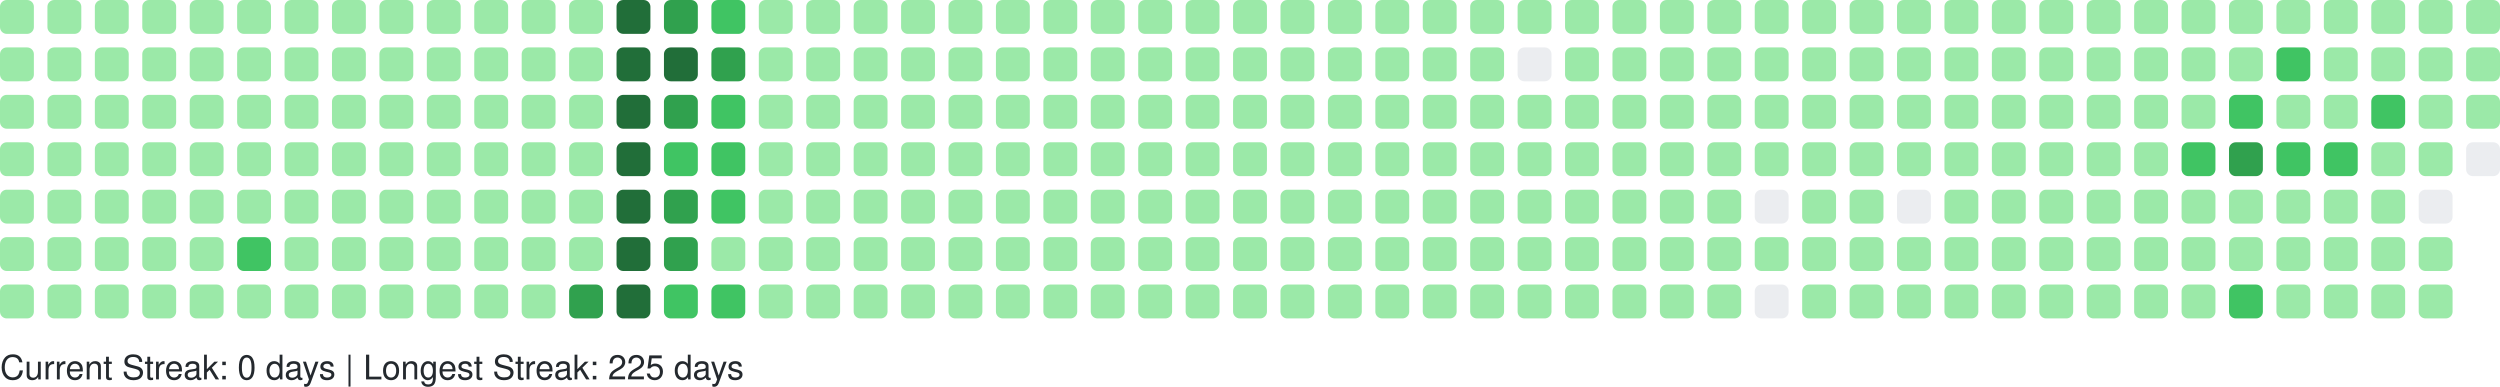
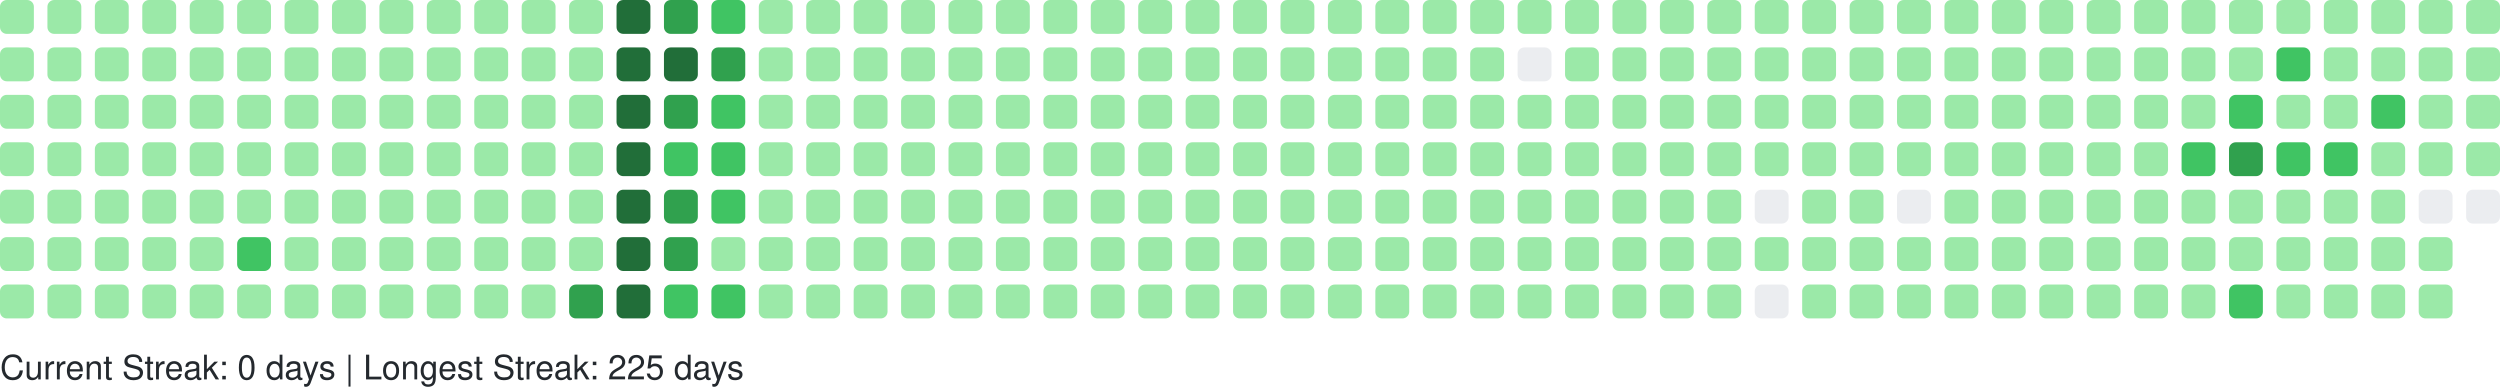
<svg xmlns="http://www.w3.org/2000/svg" width="738" height="114" viewBox="0 0 738 114" role="img" aria-label="GitHub Contributions Heatmap">
  <style>
    text { font-family: -apple-system, BlinkMacSystemFont, "Segoe UI", Helvetica, Arial, sans-serif; font-size: 10px; fill: #24292e; }
  </style>
  <g>
    <rect x="0" y="0" width="10" height="10" rx="2" ry="2" fill="#9be9a8" role="img" aria-label="2 contributions on 2025-11-16">
      </rect>
    <rect x="0" y="14" width="10" height="10" rx="2" ry="2" fill="#9be9a8" role="img" aria-label="2 contributions on 2025-11-17">
      </rect>
    <rect x="0" y="28" width="10" height="10" rx="2" ry="2" fill="#9be9a8" role="img" aria-label="1 contributions on 2025-11-18">
      </rect>
    <rect x="0" y="42" width="10" height="10" rx="2" ry="2" fill="#9be9a8" role="img" aria-label="2 contributions on 2025-11-19">
      </rect>
    <rect x="0" y="56" width="10" height="10" rx="2" ry="2" fill="#9be9a8" role="img" aria-label="1 contributions on 2025-11-20">
      </rect>
    <rect x="0" y="70" width="10" height="10" rx="2" ry="2" fill="#9be9a8" role="img" aria-label="1 contributions on 2025-11-21">
      </rect>
    <rect x="0" y="84" width="10" height="10" rx="2" ry="2" fill="#9be9a8" role="img" aria-label="1 contributions on 2025-11-22">
      </rect>
    <rect x="14" y="0" width="10" height="10" rx="2" ry="2" fill="#9be9a8" role="img" aria-label="1 contributions on 2025-11-23">
      </rect>
    <rect x="14" y="14" width="10" height="10" rx="2" ry="2" fill="#9be9a8" role="img" aria-label="2 contributions on 2025-11-24">
      </rect>
    <rect x="14" y="28" width="10" height="10" rx="2" ry="2" fill="#9be9a8" role="img" aria-label="1 contributions on 2025-11-25">
      </rect>
    <rect x="14" y="42" width="10" height="10" rx="2" ry="2" fill="#9be9a8" role="img" aria-label="1 contributions on 2025-11-26">
      </rect>
    <rect x="14" y="56" width="10" height="10" rx="2" ry="2" fill="#9be9a8" role="img" aria-label="1 contributions on 2025-11-27">
      </rect>
    <rect x="14" y="70" width="10" height="10" rx="2" ry="2" fill="#9be9a8" role="img" aria-label="1 contributions on 2025-11-28">
      </rect>
    <rect x="14" y="84" width="10" height="10" rx="2" ry="2" fill="#9be9a8" role="img" aria-label="1 contributions on 2025-11-29">
      </rect>
    <rect x="28" y="0" width="10" height="10" rx="2" ry="2" fill="#9be9a8" role="img" aria-label="1 contributions on 2025-11-30">
      </rect>
    <rect x="28" y="14" width="10" height="10" rx="2" ry="2" fill="#9be9a8" role="img" aria-label="2 contributions on 2025-12-01">
      </rect>
    <rect x="28" y="28" width="10" height="10" rx="2" ry="2" fill="#9be9a8" role="img" aria-label="1 contributions on 2025-12-02">
      </rect>
    <rect x="28" y="42" width="10" height="10" rx="2" ry="2" fill="#9be9a8" role="img" aria-label="1 contributions on 2025-12-03">
      </rect>
    <rect x="28" y="56" width="10" height="10" rx="2" ry="2" fill="#9be9a8" role="img" aria-label="1 contributions on 2025-12-04">
      </rect>
    <rect x="28" y="70" width="10" height="10" rx="2" ry="2" fill="#9be9a8" role="img" aria-label="2 contributions on 2025-12-05">
      </rect>
    <rect x="28" y="84" width="10" height="10" rx="2" ry="2" fill="#9be9a8" role="img" aria-label="1 contributions on 2025-12-06">
      </rect>
    <rect x="42" y="0" width="10" height="10" rx="2" ry="2" fill="#9be9a8" role="img" aria-label="1 contributions on 2025-12-07">
      </rect>
    <rect x="42" y="14" width="10" height="10" rx="2" ry="2" fill="#9be9a8" role="img" aria-label="1 contributions on 2025-12-08">
      </rect>
    <rect x="42" y="28" width="10" height="10" rx="2" ry="2" fill="#9be9a8" role="img" aria-label="1 contributions on 2025-12-09">
      </rect>
    <rect x="42" y="42" width="10" height="10" rx="2" ry="2" fill="#9be9a8" role="img" aria-label="2 contributions on 2025-12-10">
      </rect>
    <rect x="42" y="56" width="10" height="10" rx="2" ry="2" fill="#9be9a8" role="img" aria-label="12 contributions on 2025-12-11">
      </rect>
    <rect x="42" y="70" width="10" height="10" rx="2" ry="2" fill="#9be9a8" role="img" aria-label="2 contributions on 2025-12-12">
      </rect>
    <rect x="42" y="84" width="10" height="10" rx="2" ry="2" fill="#9be9a8" role="img" aria-label="1 contributions on 2025-12-13">
      </rect>
    <rect x="56" y="0" width="10" height="10" rx="2" ry="2" fill="#9be9a8" role="img" aria-label="1 contributions on 2025-12-14">
      </rect>
    <rect x="56" y="14" width="10" height="10" rx="2" ry="2" fill="#9be9a8" role="img" aria-label="2 contributions on 2025-12-15">
      </rect>
    <rect x="56" y="28" width="10" height="10" rx="2" ry="2" fill="#9be9a8" role="img" aria-label="1 contributions on 2025-12-16">
      </rect>
    <rect x="56" y="42" width="10" height="10" rx="2" ry="2" fill="#9be9a8" role="img" aria-label="1 contributions on 2025-12-17">
      </rect>
    <rect x="56" y="56" width="10" height="10" rx="2" ry="2" fill="#9be9a8" role="img" aria-label="1 contributions on 2025-12-18">
      </rect>
    <rect x="56" y="70" width="10" height="10" rx="2" ry="2" fill="#9be9a8" role="img" aria-label="1 contributions on 2025-12-19">
      </rect>
    <rect x="56" y="84" width="10" height="10" rx="2" ry="2" fill="#9be9a8" role="img" aria-label="1 contributions on 2025-12-20">
      </rect>
    <rect x="70" y="0" width="10" height="10" rx="2" ry="2" fill="#9be9a8" role="img" aria-label="1 contributions on 2025-12-21">
      </rect>
    <rect x="70" y="14" width="10" height="10" rx="2" ry="2" fill="#9be9a8" role="img" aria-label="2 contributions on 2025-12-22">
      </rect>
    <rect x="70" y="28" width="10" height="10" rx="2" ry="2" fill="#9be9a8" role="img" aria-label="11 contributions on 2025-12-23">
      </rect>
    <rect x="70" y="42" width="10" height="10" rx="2" ry="2" fill="#9be9a8" role="img" aria-label="29 contributions on 2025-12-24">
      </rect>
    <rect x="70" y="56" width="10" height="10" rx="2" ry="2" fill="#9be9a8" role="img" aria-label="25 contributions on 2025-12-25">
      </rect>
    <rect x="70" y="70" width="10" height="10" rx="2" ry="2" fill="#40c463" role="img" aria-label="64 contributions on 2025-12-26">
      </rect>
    <rect x="70" y="84" width="10" height="10" rx="2" ry="2" fill="#9be9a8" role="img" aria-label="1 contributions on 2025-12-27">
      </rect>
    <rect x="84" y="0" width="10" height="10" rx="2" ry="2" fill="#9be9a8" role="img" aria-label="1 contributions on 2025-12-28">
      </rect>
    <rect x="84" y="14" width="10" height="10" rx="2" ry="2" fill="#9be9a8" role="img" aria-label="2 contributions on 2025-12-29">
      </rect>
    <rect x="84" y="28" width="10" height="10" rx="2" ry="2" fill="#9be9a8" role="img" aria-label="1 contributions on 2025-12-30">
      </rect>
    <rect x="84" y="42" width="10" height="10" rx="2" ry="2" fill="#9be9a8" role="img" aria-label="1 contributions on 2025-12-31">
      </rect>
    <rect x="84" y="56" width="10" height="10" rx="2" ry="2" fill="#9be9a8" role="img" aria-label="1 contributions on 2026-01-01">
      </rect>
    <rect x="84" y="70" width="10" height="10" rx="2" ry="2" fill="#9be9a8" role="img" aria-label="1 contributions on 2026-01-02">
      </rect>
    <rect x="84" y="84" width="10" height="10" rx="2" ry="2" fill="#9be9a8" role="img" aria-label="2 contributions on 2026-01-03">
      </rect>
    <rect x="98" y="0" width="10" height="10" rx="2" ry="2" fill="#9be9a8" role="img" aria-label="1 contributions on 2026-01-04">
      </rect>
    <rect x="98" y="14" width="10" height="10" rx="2" ry="2" fill="#9be9a8" role="img" aria-label="2 contributions on 2026-01-05">
      </rect>
    <rect x="98" y="28" width="10" height="10" rx="2" ry="2" fill="#9be9a8" role="img" aria-label="1 contributions on 2026-01-06">
      </rect>
    <rect x="98" y="42" width="10" height="10" rx="2" ry="2" fill="#9be9a8" role="img" aria-label="2 contributions on 2026-01-07">
      </rect>
    <rect x="98" y="56" width="10" height="10" rx="2" ry="2" fill="#9be9a8" role="img" aria-label="2 contributions on 2026-01-08">
      </rect>
    <rect x="98" y="70" width="10" height="10" rx="2" ry="2" fill="#9be9a8" role="img" aria-label="1 contributions on 2026-01-09">
      </rect>
    <rect x="98" y="84" width="10" height="10" rx="2" ry="2" fill="#9be9a8" role="img" aria-label="1 contributions on 2026-01-10">
      </rect>
    <rect x="112" y="0" width="10" height="10" rx="2" ry="2" fill="#9be9a8" role="img" aria-label="1 contributions on 2026-01-11">
      </rect>
    <rect x="112" y="14" width="10" height="10" rx="2" ry="2" fill="#9be9a8" role="img" aria-label="3 contributions on 2026-01-12">
      </rect>
    <rect x="112" y="28" width="10" height="10" rx="2" ry="2" fill="#9be9a8" role="img" aria-label="14 contributions on 2026-01-13">
      </rect>
    <rect x="112" y="42" width="10" height="10" rx="2" ry="2" fill="#9be9a8" role="img" aria-label="2 contributions on 2026-01-14">
      </rect>
    <rect x="112" y="56" width="10" height="10" rx="2" ry="2" fill="#9be9a8" role="img" aria-label="5 contributions on 2026-01-15">
      </rect>
    <rect x="112" y="70" width="10" height="10" rx="2" ry="2" fill="#9be9a8" role="img" aria-label="18 contributions on 2026-01-16">
      </rect>
    <rect x="112" y="84" width="10" height="10" rx="2" ry="2" fill="#9be9a8" role="img" aria-label="1 contributions on 2026-01-17">
      </rect>
    <rect x="126" y="0" width="10" height="10" rx="2" ry="2" fill="#9be9a8" role="img" aria-label="1 contributions on 2026-01-18">
      </rect>
    <rect x="126" y="14" width="10" height="10" rx="2" ry="2" fill="#9be9a8" role="img" aria-label="2 contributions on 2026-01-19">
      </rect>
    <rect x="126" y="28" width="10" height="10" rx="2" ry="2" fill="#9be9a8" role="img" aria-label="1 contributions on 2026-01-20">
      </rect>
    <rect x="126" y="42" width="10" height="10" rx="2" ry="2" fill="#9be9a8" role="img" aria-label="2 contributions on 2026-01-21">
      </rect>
    <rect x="126" y="56" width="10" height="10" rx="2" ry="2" fill="#9be9a8" role="img" aria-label="2 contributions on 2026-01-22">
      </rect>
    <rect x="126" y="70" width="10" height="10" rx="2" ry="2" fill="#9be9a8" role="img" aria-label="3 contributions on 2026-01-23">
      </rect>
    <rect x="126" y="84" width="10" height="10" rx="2" ry="2" fill="#9be9a8" role="img" aria-label="2 contributions on 2026-01-24">
      </rect>
    <rect x="140" y="0" width="10" height="10" rx="2" ry="2" fill="#9be9a8" role="img" aria-label="2 contributions on 2026-01-25">
      </rect>
    <rect x="140" y="14" width="10" height="10" rx="2" ry="2" fill="#9be9a8" role="img" aria-label="2 contributions on 2026-01-26">
      </rect>
    <rect x="140" y="28" width="10" height="10" rx="2" ry="2" fill="#9be9a8" role="img" aria-label="1 contributions on 2026-01-27">
      </rect>
    <rect x="140" y="42" width="10" height="10" rx="2" ry="2" fill="#9be9a8" role="img" aria-label="2 contributions on 2026-01-28">
      </rect>
    <rect x="140" y="56" width="10" height="10" rx="2" ry="2" fill="#9be9a8" role="img" aria-label="5 contributions on 2026-01-29">
      </rect>
    <rect x="140" y="70" width="10" height="10" rx="2" ry="2" fill="#9be9a8" role="img" aria-label="37 contributions on 2026-01-30">
      </rect>
    <rect x="140" y="84" width="10" height="10" rx="2" ry="2" fill="#9be9a8" role="img" aria-label="1 contributions on 2026-01-31">
      </rect>
    <rect x="154" y="0" width="10" height="10" rx="2" ry="2" fill="#9be9a8" role="img" aria-label="2 contributions on 2026-02-01">
      </rect>
    <rect x="154" y="14" width="10" height="10" rx="2" ry="2" fill="#9be9a8" role="img" aria-label="3 contributions on 2026-02-02">
      </rect>
    <rect x="154" y="28" width="10" height="10" rx="2" ry="2" fill="#9be9a8" role="img" aria-label="1 contributions on 2026-02-03">
      </rect>
    <rect x="154" y="42" width="10" height="10" rx="2" ry="2" fill="#9be9a8" role="img" aria-label="2 contributions on 2026-02-04">
      </rect>
    <rect x="154" y="56" width="10" height="10" rx="2" ry="2" fill="#9be9a8" role="img" aria-label="2 contributions on 2026-02-05">
      </rect>
    <rect x="154" y="70" width="10" height="10" rx="2" ry="2" fill="#9be9a8" role="img" aria-label="1 contributions on 2026-02-06">
      </rect>
    <rect x="154" y="84" width="10" height="10" rx="2" ry="2" fill="#9be9a8" role="img" aria-label="3 contributions on 2026-02-07">
      </rect>
    <rect x="168" y="0" width="10" height="10" rx="2" ry="2" fill="#9be9a8" role="img" aria-label="2 contributions on 2026-02-08">
      </rect>
    <rect x="168" y="14" width="10" height="10" rx="2" ry="2" fill="#9be9a8" role="img" aria-label="4 contributions on 2026-02-09">
      </rect>
    <rect x="168" y="28" width="10" height="10" rx="2" ry="2" fill="#9be9a8" role="img" aria-label="2 contributions on 2026-02-10">
      </rect>
    <rect x="168" y="42" width="10" height="10" rx="2" ry="2" fill="#9be9a8" role="img" aria-label="3 contributions on 2026-02-11">
      </rect>
    <rect x="168" y="56" width="10" height="10" rx="2" ry="2" fill="#9be9a8" role="img" aria-label="2 contributions on 2026-02-12">
      </rect>
    <rect x="168" y="70" width="10" height="10" rx="2" ry="2" fill="#9be9a8" role="img" aria-label="5 contributions on 2026-02-13">
      </rect>
    <rect x="168" y="84" width="10" height="10" rx="2" ry="2" fill="#30a14e" role="img" aria-label="130 contributions on 2026-02-14">
      </rect>
    <rect x="182" y="0" width="10" height="10" rx="2" ry="2" fill="#216e39" role="img" aria-label="259 contributions on 2026-02-15">
      </rect>
    <rect x="182" y="14" width="10" height="10" rx="2" ry="2" fill="#216e39" role="img" aria-label="265 contributions on 2026-02-16">
      </rect>
    <rect x="182" y="28" width="10" height="10" rx="2" ry="2" fill="#216e39" role="img" aria-label="202 contributions on 2026-02-17">
      </rect>
    <rect x="182" y="42" width="10" height="10" rx="2" ry="2" fill="#216e39" role="img" aria-label="175 contributions on 2026-02-18">
      </rect>
    <rect x="182" y="56" width="10" height="10" rx="2" ry="2" fill="#216e39" role="img" aria-label="204 contributions on 2026-02-19">
      </rect>
    <rect x="182" y="70" width="10" height="10" rx="2" ry="2" fill="#216e39" role="img" aria-label="192 contributions on 2026-02-20">
      </rect>
    <rect x="182" y="84" width="10" height="10" rx="2" ry="2" fill="#216e39" role="img" aria-label="225 contributions on 2026-02-21">
      </rect>
    <rect x="196" y="0" width="10" height="10" rx="2" ry="2" fill="#30a14e" role="img" aria-label="159 contributions on 2026-02-22">
      </rect>
    <rect x="196" y="14" width="10" height="10" rx="2" ry="2" fill="#216e39" role="img" aria-label="170 contributions on 2026-02-23">
      </rect>
    <rect x="196" y="28" width="10" height="10" rx="2" ry="2" fill="#30a14e" role="img" aria-label="136 contributions on 2026-02-24">
      </rect>
    <rect x="196" y="42" width="10" height="10" rx="2" ry="2" fill="#40c463" role="img" aria-label="63 contributions on 2026-02-25">
      </rect>
    <rect x="196" y="56" width="10" height="10" rx="2" ry="2" fill="#30a14e" role="img" aria-label="124 contributions on 2026-02-26">
      </rect>
    <rect x="196" y="70" width="10" height="10" rx="2" ry="2" fill="#30a14e" role="img" aria-label="141 contributions on 2026-02-27">
      </rect>
    <rect x="196" y="84" width="10" height="10" rx="2" ry="2" fill="#40c463" role="img" aria-label="86 contributions on 2026-02-28">
      </rect>
    <rect x="210" y="0" width="10" height="10" rx="2" ry="2" fill="#40c463" role="img" aria-label="93 contributions on 2026-03-01">
      </rect>
    <rect x="210" y="14" width="10" height="10" rx="2" ry="2" fill="#30a14e" role="img" aria-label="115 contributions on 2026-03-02">
      </rect>
    <rect x="210" y="28" width="10" height="10" rx="2" ry="2" fill="#40c463" role="img" aria-label="86 contributions on 2026-03-03">
      </rect>
    <rect x="210" y="42" width="10" height="10" rx="2" ry="2" fill="#40c463" role="img" aria-label="75 contributions on 2026-03-04">
      </rect>
    <rect x="210" y="56" width="10" height="10" rx="2" ry="2" fill="#40c463" role="img" aria-label="67 contributions on 2026-03-05">
      </rect>
    <rect x="210" y="70" width="10" height="10" rx="2" ry="2" fill="#9be9a8" role="img" aria-label="29 contributions on 2026-03-06">
      </rect>
    <rect x="210" y="84" width="10" height="10" rx="2" ry="2" fill="#40c463" role="img" aria-label="70 contributions on 2026-03-07">
      </rect>
    <rect x="224" y="0" width="10" height="10" rx="2" ry="2" fill="#9be9a8" role="img" aria-label="13 contributions on 2026-03-08">
      </rect>
    <rect x="224" y="14" width="10" height="10" rx="2" ry="2" fill="#9be9a8" role="img" aria-label="49 contributions on 2026-03-09">
      </rect>
    <rect x="224" y="28" width="10" height="10" rx="2" ry="2" fill="#9be9a8" role="img" aria-label="48 contributions on 2026-03-10">
      </rect>
    <rect x="224" y="42" width="10" height="10" rx="2" ry="2" fill="#9be9a8" role="img" aria-label="16 contributions on 2026-03-11">
      </rect>
    <rect x="224" y="56" width="10" height="10" rx="2" ry="2" fill="#9be9a8" role="img" aria-label="1 contributions on 2026-03-12">
      </rect>
    <rect x="224" y="70" width="10" height="10" rx="2" ry="2" fill="#9be9a8" role="img" aria-label="23 contributions on 2026-03-13">
      </rect>
    <rect x="224" y="84" width="10" height="10" rx="2" ry="2" fill="#9be9a8" role="img" aria-label="2 contributions on 2026-03-14">
      </rect>
    <rect x="238" y="0" width="10" height="10" rx="2" ry="2" fill="#9be9a8" role="img" aria-label="1 contributions on 2026-03-15">
      </rect>
    <rect x="238" y="14" width="10" height="10" rx="2" ry="2" fill="#9be9a8" role="img" aria-label="2 contributions on 2026-03-16">
      </rect>
    <rect x="238" y="28" width="10" height="10" rx="2" ry="2" fill="#9be9a8" role="img" aria-label="1 contributions on 2026-03-17">
      </rect>
    <rect x="238" y="42" width="10" height="10" rx="2" ry="2" fill="#9be9a8" role="img" aria-label="1 contributions on 2026-03-18">
      </rect>
    <rect x="238" y="56" width="10" height="10" rx="2" ry="2" fill="#9be9a8" role="img" aria-label="1 contributions on 2026-03-19">
      </rect>
    <rect x="238" y="70" width="10" height="10" rx="2" ry="2" fill="#9be9a8" role="img" aria-label="1 contributions on 2026-03-20">
      </rect>
    <rect x="238" y="84" width="10" height="10" rx="2" ry="2" fill="#9be9a8" role="img" aria-label="2 contributions on 2026-03-21">
      </rect>
    <rect x="252" y="0" width="10" height="10" rx="2" ry="2" fill="#9be9a8" role="img" aria-label="1 contributions on 2026-03-22">
      </rect>
    <rect x="252" y="14" width="10" height="10" rx="2" ry="2" fill="#9be9a8" role="img" aria-label="2 contributions on 2026-03-23">
      </rect>
    <rect x="252" y="28" width="10" height="10" rx="2" ry="2" fill="#9be9a8" role="img" aria-label="2 contributions on 2026-03-24">
      </rect>
    <rect x="252" y="42" width="10" height="10" rx="2" ry="2" fill="#9be9a8" role="img" aria-label="2 contributions on 2026-03-25">
      </rect>
    <rect x="252" y="56" width="10" height="10" rx="2" ry="2" fill="#9be9a8" role="img" aria-label="1 contributions on 2026-03-26">
      </rect>
    <rect x="252" y="70" width="10" height="10" rx="2" ry="2" fill="#9be9a8" role="img" aria-label="1 contributions on 2026-03-27">
      </rect>
    <rect x="252" y="84" width="10" height="10" rx="2" ry="2" fill="#9be9a8" role="img" aria-label="1 contributions on 2026-03-28">
      </rect>
    <rect x="266" y="0" width="10" height="10" rx="2" ry="2" fill="#9be9a8" role="img" aria-label="1 contributions on 2026-03-29">
      </rect>
    <rect x="266" y="14" width="10" height="10" rx="2" ry="2" fill="#9be9a8" role="img" aria-label="2 contributions on 2026-03-30">
      </rect>
    <rect x="266" y="28" width="10" height="10" rx="2" ry="2" fill="#9be9a8" role="img" aria-label="1 contributions on 2026-03-31">
      </rect>
    <rect x="266" y="42" width="10" height="10" rx="2" ry="2" fill="#9be9a8" role="img" aria-label="2 contributions on 2026-04-01">
      </rect>
    <rect x="266" y="56" width="10" height="10" rx="2" ry="2" fill="#9be9a8" role="img" aria-label="2 contributions on 2026-04-02">
      </rect>
    <rect x="266" y="70" width="10" height="10" rx="2" ry="2" fill="#9be9a8" role="img" aria-label="2 contributions on 2026-04-03">
      </rect>
    <rect x="266" y="84" width="10" height="10" rx="2" ry="2" fill="#9be9a8" role="img" aria-label="1 contributions on 2026-04-04">
      </rect>
    <rect x="280" y="0" width="10" height="10" rx="2" ry="2" fill="#9be9a8" role="img" aria-label="2 contributions on 2026-04-05">
      </rect>
    <rect x="280" y="14" width="10" height="10" rx="2" ry="2" fill="#9be9a8" role="img" aria-label="2 contributions on 2026-04-06">
      </rect>
    <rect x="280" y="28" width="10" height="10" rx="2" ry="2" fill="#9be9a8" role="img" aria-label="1 contributions on 2026-04-07">
      </rect>
    <rect x="280" y="42" width="10" height="10" rx="2" ry="2" fill="#9be9a8" role="img" aria-label="1 contributions on 2026-04-08">
      </rect>
    <rect x="280" y="56" width="10" height="10" rx="2" ry="2" fill="#9be9a8" role="img" aria-label="1 contributions on 2026-04-09">
      </rect>
    <rect x="280" y="70" width="10" height="10" rx="2" ry="2" fill="#9be9a8" role="img" aria-label="2 contributions on 2026-04-10">
      </rect>
    <rect x="280" y="84" width="10" height="10" rx="2" ry="2" fill="#9be9a8" role="img" aria-label="1 contributions on 2026-04-11">
      </rect>
    <rect x="294" y="0" width="10" height="10" rx="2" ry="2" fill="#9be9a8" role="img" aria-label="2 contributions on 2026-04-12">
      </rect>
    <rect x="294" y="14" width="10" height="10" rx="2" ry="2" fill="#9be9a8" role="img" aria-label="2 contributions on 2026-04-13">
      </rect>
    <rect x="294" y="28" width="10" height="10" rx="2" ry="2" fill="#9be9a8" role="img" aria-label="1 contributions on 2026-04-14">
      </rect>
    <rect x="294" y="42" width="10" height="10" rx="2" ry="2" fill="#9be9a8" role="img" aria-label="1 contributions on 2026-04-15">
      </rect>
    <rect x="294" y="56" width="10" height="10" rx="2" ry="2" fill="#9be9a8" role="img" aria-label="2 contributions on 2026-04-16">
      </rect>
    <rect x="294" y="70" width="10" height="10" rx="2" ry="2" fill="#9be9a8" role="img" aria-label="1 contributions on 2026-04-17">
      </rect>
    <rect x="294" y="84" width="10" height="10" rx="2" ry="2" fill="#9be9a8" role="img" aria-label="2 contributions on 2026-04-18">
      </rect>
    <rect x="308" y="0" width="10" height="10" rx="2" ry="2" fill="#9be9a8" role="img" aria-label="1 contributions on 2026-04-19">
      </rect>
    <rect x="308" y="14" width="10" height="10" rx="2" ry="2" fill="#9be9a8" role="img" aria-label="2 contributions on 2026-04-20">
      </rect>
    <rect x="308" y="28" width="10" height="10" rx="2" ry="2" fill="#9be9a8" role="img" aria-label="2 contributions on 2026-04-21">
      </rect>
    <rect x="308" y="42" width="10" height="10" rx="2" ry="2" fill="#9be9a8" role="img" aria-label="1 contributions on 2026-04-22">
      </rect>
    <rect x="308" y="56" width="10" height="10" rx="2" ry="2" fill="#9be9a8" role="img" aria-label="1 contributions on 2026-04-23">
      </rect>
    <rect x="308" y="70" width="10" height="10" rx="2" ry="2" fill="#9be9a8" role="img" aria-label="5 contributions on 2026-04-24">
      </rect>
    <rect x="308" y="84" width="10" height="10" rx="2" ry="2" fill="#9be9a8" role="img" aria-label="1 contributions on 2026-04-25">
      </rect>
    <rect x="322" y="0" width="10" height="10" rx="2" ry="2" fill="#9be9a8" role="img" aria-label="1 contributions on 2026-04-26">
      </rect>
    <rect x="322" y="14" width="10" height="10" rx="2" ry="2" fill="#9be9a8" role="img" aria-label="2 contributions on 2026-04-27">
      </rect>
    <rect x="322" y="28" width="10" height="10" rx="2" ry="2" fill="#9be9a8" role="img" aria-label="1 contributions on 2026-04-28">
      </rect>
    <rect x="322" y="42" width="10" height="10" rx="2" ry="2" fill="#9be9a8" role="img" aria-label="1 contributions on 2026-04-29">
      </rect>
    <rect x="322" y="56" width="10" height="10" rx="2" ry="2" fill="#9be9a8" role="img" aria-label="2 contributions on 2026-04-30">
      </rect>
    <rect x="322" y="70" width="10" height="10" rx="2" ry="2" fill="#9be9a8" role="img" aria-label="1 contributions on 2026-05-01">
      </rect>
    <rect x="322" y="84" width="10" height="10" rx="2" ry="2" fill="#9be9a8" role="img" aria-label="1 contributions on 2026-05-02">
      </rect>
    <rect x="336" y="0" width="10" height="10" rx="2" ry="2" fill="#9be9a8" role="img" aria-label="2 contributions on 2026-05-03">
      </rect>
    <rect x="336" y="14" width="10" height="10" rx="2" ry="2" fill="#9be9a8" role="img" aria-label="2 contributions on 2026-05-04">
      </rect>
    <rect x="336" y="28" width="10" height="10" rx="2" ry="2" fill="#9be9a8" role="img" aria-label="1 contributions on 2026-05-05">
      </rect>
    <rect x="336" y="42" width="10" height="10" rx="2" ry="2" fill="#9be9a8" role="img" aria-label="2 contributions on 2026-05-06">
      </rect>
    <rect x="336" y="56" width="10" height="10" rx="2" ry="2" fill="#9be9a8" role="img" aria-label="1 contributions on 2026-05-07">
      </rect>
    <rect x="336" y="70" width="10" height="10" rx="2" ry="2" fill="#9be9a8" role="img" aria-label="1 contributions on 2026-05-08">
      </rect>
    <rect x="336" y="84" width="10" height="10" rx="2" ry="2" fill="#9be9a8" role="img" aria-label="1 contributions on 2026-05-09">
      </rect>
    <rect x="350" y="0" width="10" height="10" rx="2" ry="2" fill="#9be9a8" role="img" aria-label="1 contributions on 2026-05-10">
      </rect>
    <rect x="350" y="14" width="10" height="10" rx="2" ry="2" fill="#9be9a8" role="img" aria-label="3 contributions on 2026-05-11">
      </rect>
    <rect x="350" y="28" width="10" height="10" rx="2" ry="2" fill="#9be9a8" role="img" aria-label="2 contributions on 2026-05-12">
      </rect>
    <rect x="350" y="42" width="10" height="10" rx="2" ry="2" fill="#9be9a8" role="img" aria-label="1 contributions on 2026-05-13">
      </rect>
    <rect x="350" y="56" width="10" height="10" rx="2" ry="2" fill="#9be9a8" role="img" aria-label="1 contributions on 2026-05-14">
      </rect>
    <rect x="350" y="70" width="10" height="10" rx="2" ry="2" fill="#9be9a8" role="img" aria-label="1 contributions on 2026-05-15">
      </rect>
    <rect x="350" y="84" width="10" height="10" rx="2" ry="2" fill="#9be9a8" role="img" aria-label="1 contributions on 2026-05-16">
      </rect>
    <rect x="364" y="0" width="10" height="10" rx="2" ry="2" fill="#9be9a8" role="img" aria-label="1 contributions on 2026-05-17">
      </rect>
    <rect x="364" y="14" width="10" height="10" rx="2" ry="2" fill="#9be9a8" role="img" aria-label="3 contributions on 2026-05-18">
      </rect>
    <rect x="364" y="28" width="10" height="10" rx="2" ry="2" fill="#9be9a8" role="img" aria-label="1 contributions on 2026-05-19">
      </rect>
    <rect x="364" y="42" width="10" height="10" rx="2" ry="2" fill="#9be9a8" role="img" aria-label="8 contributions on 2026-05-20">
      </rect>
    <rect x="364" y="56" width="10" height="10" rx="2" ry="2" fill="#9be9a8" role="img" aria-label="1 contributions on 2026-05-21">
      </rect>
    <rect x="364" y="70" width="10" height="10" rx="2" ry="2" fill="#9be9a8" role="img" aria-label="1 contributions on 2026-05-22">
      </rect>
    <rect x="364" y="84" width="10" height="10" rx="2" ry="2" fill="#9be9a8" role="img" aria-label="1 contributions on 2026-05-23">
      </rect>
    <rect x="378" y="0" width="10" height="10" rx="2" ry="2" fill="#9be9a8" role="img" aria-label="1 contributions on 2026-05-24">
      </rect>
    <rect x="378" y="14" width="10" height="10" rx="2" ry="2" fill="#9be9a8" role="img" aria-label="2 contributions on 2026-05-25">
      </rect>
    <rect x="378" y="28" width="10" height="10" rx="2" ry="2" fill="#9be9a8" role="img" aria-label="1 contributions on 2026-05-26">
      </rect>
    <rect x="378" y="42" width="10" height="10" rx="2" ry="2" fill="#9be9a8" role="img" aria-label="2 contributions on 2026-05-27">
      </rect>
    <rect x="378" y="56" width="10" height="10" rx="2" ry="2" fill="#9be9a8" role="img" aria-label="3 contributions on 2026-05-28">
      </rect>
    <rect x="378" y="70" width="10" height="10" rx="2" ry="2" fill="#9be9a8" role="img" aria-label="1 contributions on 2026-05-29">
      </rect>
    <rect x="378" y="84" width="10" height="10" rx="2" ry="2" fill="#9be9a8" role="img" aria-label="1 contributions on 2026-05-30">
      </rect>
    <rect x="392" y="0" width="10" height="10" rx="2" ry="2" fill="#9be9a8" role="img" aria-label="2 contributions on 2026-05-31">
      </rect>
    <rect x="392" y="14" width="10" height="10" rx="2" ry="2" fill="#9be9a8" role="img" aria-label="3 contributions on 2026-06-01">
      </rect>
    <rect x="392" y="28" width="10" height="10" rx="2" ry="2" fill="#9be9a8" role="img" aria-label="4 contributions on 2026-06-02">
      </rect>
    <rect x="392" y="42" width="10" height="10" rx="2" ry="2" fill="#9be9a8" role="img" aria-label="1 contributions on 2026-06-03">
      </rect>
    <rect x="392" y="56" width="10" height="10" rx="2" ry="2" fill="#9be9a8" role="img" aria-label="3 contributions on 2026-06-04">
      </rect>
    <rect x="392" y="70" width="10" height="10" rx="2" ry="2" fill="#9be9a8" role="img" aria-label="2 contributions on 2026-06-05">
      </rect>
    <rect x="392" y="84" width="10" height="10" rx="2" ry="2" fill="#9be9a8" role="img" aria-label="1 contributions on 2026-06-06">
      </rect>
    <rect x="406" y="0" width="10" height="10" rx="2" ry="2" fill="#9be9a8" role="img" aria-label="2 contributions on 2026-06-07">
      </rect>
    <rect x="406" y="14" width="10" height="10" rx="2" ry="2" fill="#9be9a8" role="img" aria-label="2 contributions on 2026-06-08">
      </rect>
    <rect x="406" y="28" width="10" height="10" rx="2" ry="2" fill="#9be9a8" role="img" aria-label="1 contributions on 2026-06-09">
      </rect>
    <rect x="406" y="42" width="10" height="10" rx="2" ry="2" fill="#9be9a8" role="img" aria-label="1 contributions on 2026-06-10">
      </rect>
    <rect x="406" y="56" width="10" height="10" rx="2" ry="2" fill="#9be9a8" role="img" aria-label="1 contributions on 2026-06-11">
      </rect>
    <rect x="406" y="70" width="10" height="10" rx="2" ry="2" fill="#9be9a8" role="img" aria-label="1 contributions on 2026-06-12">
      </rect>
    <rect x="406" y="84" width="10" height="10" rx="2" ry="2" fill="#9be9a8" role="img" aria-label="2 contributions on 2026-06-13">
      </rect>
    <rect x="420" y="0" width="10" height="10" rx="2" ry="2" fill="#9be9a8" role="img" aria-label="1 contributions on 2026-06-14">
      </rect>
    <rect x="420" y="14" width="10" height="10" rx="2" ry="2" fill="#9be9a8" role="img" aria-label="1 contributions on 2026-06-15">
      </rect>
    <rect x="420" y="28" width="10" height="10" rx="2" ry="2" fill="#9be9a8" role="img" aria-label="1 contributions on 2026-06-16">
      </rect>
    <rect x="420" y="42" width="10" height="10" rx="2" ry="2" fill="#9be9a8" role="img" aria-label="1 contributions on 2026-06-17">
      </rect>
    <rect x="420" y="56" width="10" height="10" rx="2" ry="2" fill="#9be9a8" role="img" aria-label="2 contributions on 2026-06-18">
      </rect>
    <rect x="420" y="70" width="10" height="10" rx="2" ry="2" fill="#9be9a8" role="img" aria-label="1 contributions on 2026-06-19">
      </rect>
    <rect x="420" y="84" width="10" height="10" rx="2" ry="2" fill="#9be9a8" role="img" aria-label="2 contributions on 2026-06-20">
      </rect>
    <rect x="434" y="0" width="10" height="10" rx="2" ry="2" fill="#9be9a8" role="img" aria-label="1 contributions on 2026-06-21">
      </rect>
    <rect x="434" y="14" width="10" height="10" rx="2" ry="2" fill="#9be9a8" role="img" aria-label="1 contributions on 2026-06-22">
      </rect>
    <rect x="434" y="28" width="10" height="10" rx="2" ry="2" fill="#9be9a8" role="img" aria-label="1 contributions on 2026-06-23">
      </rect>
    <rect x="434" y="42" width="10" height="10" rx="2" ry="2" fill="#9be9a8" role="img" aria-label="2 contributions on 2026-06-24">
      </rect>
    <rect x="434" y="56" width="10" height="10" rx="2" ry="2" fill="#9be9a8" role="img" aria-label="1 contributions on 2026-06-25">
      </rect>
    <rect x="434" y="70" width="10" height="10" rx="2" ry="2" fill="#9be9a8" role="img" aria-label="1 contributions on 2026-06-26">
      </rect>
    <rect x="434" y="84" width="10" height="10" rx="2" ry="2" fill="#9be9a8" role="img" aria-label="1 contributions on 2026-06-27">
      </rect>
    <rect x="448" y="0" width="10" height="10" rx="2" ry="2" fill="#9be9a8" role="img" aria-label="1 contributions on 2026-06-28">
      </rect>
    <rect x="448" y="14" width="10" height="10" rx="2" ry="2" fill="#ebedf0" role="img" aria-label="0 contributions on 2026-06-29">
      </rect>
    <rect x="448" y="28" width="10" height="10" rx="2" ry="2" fill="#9be9a8" role="img" aria-label="1 contributions on 2026-06-30">
      </rect>
    <rect x="448" y="42" width="10" height="10" rx="2" ry="2" fill="#9be9a8" role="img" aria-label="1 contributions on 2026-07-01">
      </rect>
    <rect x="448" y="56" width="10" height="10" rx="2" ry="2" fill="#9be9a8" role="img" aria-label="2 contributions on 2026-07-02">
      </rect>
    <rect x="448" y="70" width="10" height="10" rx="2" ry="2" fill="#9be9a8" role="img" aria-label="1 contributions on 2026-07-03">
      </rect>
    <rect x="448" y="84" width="10" height="10" rx="2" ry="2" fill="#9be9a8" role="img" aria-label="1 contributions on 2026-07-04">
      </rect>
    <rect x="462" y="0" width="10" height="10" rx="2" ry="2" fill="#9be9a8" role="img" aria-label="1 contributions on 2026-07-05">
      </rect>
    <rect x="462" y="14" width="10" height="10" rx="2" ry="2" fill="#9be9a8" role="img" aria-label="2 contributions on 2026-07-06">
      </rect>
    <rect x="462" y="28" width="10" height="10" rx="2" ry="2" fill="#9be9a8" role="img" aria-label="1 contributions on 2026-07-07">
      </rect>
    <rect x="462" y="42" width="10" height="10" rx="2" ry="2" fill="#9be9a8" role="img" aria-label="1 contributions on 2026-07-08">
      </rect>
    <rect x="462" y="56" width="10" height="10" rx="2" ry="2" fill="#9be9a8" role="img" aria-label="1 contributions on 2026-07-09">
      </rect>
    <rect x="462" y="70" width="10" height="10" rx="2" ry="2" fill="#9be9a8" role="img" aria-label="1 contributions on 2026-07-10">
      </rect>
    <rect x="462" y="84" width="10" height="10" rx="2" ry="2" fill="#9be9a8" role="img" aria-label="1 contributions on 2026-07-11">
      </rect>
    <rect x="476" y="0" width="10" height="10" rx="2" ry="2" fill="#9be9a8" role="img" aria-label="1 contributions on 2026-07-12">
      </rect>
    <rect x="476" y="14" width="10" height="10" rx="2" ry="2" fill="#9be9a8" role="img" aria-label="1 contributions on 2026-07-13">
      </rect>
    <rect x="476" y="28" width="10" height="10" rx="2" ry="2" fill="#9be9a8" role="img" aria-label="1 contributions on 2026-07-14">
      </rect>
    <rect x="476" y="42" width="10" height="10" rx="2" ry="2" fill="#9be9a8" role="img" aria-label="1 contributions on 2026-07-15">
      </rect>
    <rect x="476" y="56" width="10" height="10" rx="2" ry="2" fill="#9be9a8" role="img" aria-label="1 contributions on 2026-07-16">
      </rect>
    <rect x="476" y="70" width="10" height="10" rx="2" ry="2" fill="#9be9a8" role="img" aria-label="2 contributions on 2026-07-17">
      </rect>
    <rect x="476" y="84" width="10" height="10" rx="2" ry="2" fill="#9be9a8" role="img" aria-label="1 contributions on 2026-07-18">
      </rect>
    <rect x="490" y="0" width="10" height="10" rx="2" ry="2" fill="#9be9a8" role="img" aria-label="1 contributions on 2026-07-19">
      </rect>
    <rect x="490" y="14" width="10" height="10" rx="2" ry="2" fill="#9be9a8" role="img" aria-label="1 contributions on 2026-07-20">
      </rect>
    <rect x="490" y="28" width="10" height="10" rx="2" ry="2" fill="#9be9a8" role="img" aria-label="1 contributions on 2026-07-21">
      </rect>
    <rect x="490" y="42" width="10" height="10" rx="2" ry="2" fill="#9be9a8" role="img" aria-label="1 contributions on 2026-07-22">
      </rect>
    <rect x="490" y="56" width="10" height="10" rx="2" ry="2" fill="#9be9a8" role="img" aria-label="1 contributions on 2026-07-23">
      </rect>
    <rect x="490" y="70" width="10" height="10" rx="2" ry="2" fill="#9be9a8" role="img" aria-label="1 contributions on 2026-07-24">
      </rect>
    <rect x="490" y="84" width="10" height="10" rx="2" ry="2" fill="#9be9a8" role="img" aria-label="1 contributions on 2026-07-25">
      </rect>
    <rect x="504" y="0" width="10" height="10" rx="2" ry="2" fill="#9be9a8" role="img" aria-label="1 contributions on 2026-07-26">
      </rect>
    <rect x="504" y="14" width="10" height="10" rx="2" ry="2" fill="#9be9a8" role="img" aria-label="1 contributions on 2026-07-27">
      </rect>
    <rect x="504" y="28" width="10" height="10" rx="2" ry="2" fill="#9be9a8" role="img" aria-label="1 contributions on 2026-07-28">
      </rect>
    <rect x="504" y="42" width="10" height="10" rx="2" ry="2" fill="#9be9a8" role="img" aria-label="2 contributions on 2026-07-29">
      </rect>
    <rect x="504" y="56" width="10" height="10" rx="2" ry="2" fill="#9be9a8" role="img" aria-label="1 contributions on 2026-07-30">
      </rect>
    <rect x="504" y="70" width="10" height="10" rx="2" ry="2" fill="#9be9a8" role="img" aria-label="1 contributions on 2026-07-31">
      </rect>
    <rect x="504" y="84" width="10" height="10" rx="2" ry="2" fill="#9be9a8" role="img" aria-label="1 contributions on 2026-08-01">
      </rect>
    <rect x="518" y="0" width="10" height="10" rx="2" ry="2" fill="#9be9a8" role="img" aria-label="1 contributions on 2026-08-02">
      </rect>
    <rect x="518" y="14" width="10" height="10" rx="2" ry="2" fill="#9be9a8" role="img" aria-label="1 contributions on 2026-08-03">
      </rect>
    <rect x="518" y="28" width="10" height="10" rx="2" ry="2" fill="#9be9a8" role="img" aria-label="1 contributions on 2026-08-04">
      </rect>
    <rect x="518" y="42" width="10" height="10" rx="2" ry="2" fill="#9be9a8" role="img" aria-label="1 contributions on 2026-08-05">
      </rect>
    <rect x="518" y="56" width="10" height="10" rx="2" ry="2" fill="#ebedf0" role="img" aria-label="0 contributions on 2026-08-06">
      </rect>
    <rect x="518" y="70" width="10" height="10" rx="2" ry="2" fill="#9be9a8" role="img" aria-label="2 contributions on 2026-08-07">
      </rect>
    <rect x="518" y="84" width="10" height="10" rx="2" ry="2" fill="#ebedf0" role="img" aria-label="0 contributions on 2026-08-08">
      </rect>
    <rect x="532" y="0" width="10" height="10" rx="2" ry="2" fill="#9be9a8" role="img" aria-label="1 contributions on 2026-08-09">
      </rect>
    <rect x="532" y="14" width="10" height="10" rx="2" ry="2" fill="#9be9a8" role="img" aria-label="1 contributions on 2026-08-10">
      </rect>
    <rect x="532" y="28" width="10" height="10" rx="2" ry="2" fill="#9be9a8" role="img" aria-label="1 contributions on 2026-08-11">
      </rect>
    <rect x="532" y="42" width="10" height="10" rx="2" ry="2" fill="#9be9a8" role="img" aria-label="2 contributions on 2026-08-12">
      </rect>
    <rect x="532" y="56" width="10" height="10" rx="2" ry="2" fill="#9be9a8" role="img" aria-label="1 contributions on 2026-08-13">
      </rect>
    <rect x="532" y="70" width="10" height="10" rx="2" ry="2" fill="#9be9a8" role="img" aria-label="1 contributions on 2026-08-14">
      </rect>
    <rect x="532" y="84" width="10" height="10" rx="2" ry="2" fill="#9be9a8" role="img" aria-label="2 contributions on 2026-08-15">
      </rect>
    <rect x="546" y="0" width="10" height="10" rx="2" ry="2" fill="#9be9a8" role="img" aria-label="1 contributions on 2026-08-16">
      </rect>
    <rect x="546" y="14" width="10" height="10" rx="2" ry="2" fill="#9be9a8" role="img" aria-label="1 contributions on 2026-08-17">
      </rect>
    <rect x="546" y="28" width="10" height="10" rx="2" ry="2" fill="#9be9a8" role="img" aria-label="1 contributions on 2026-08-18">
      </rect>
    <rect x="546" y="42" width="10" height="10" rx="2" ry="2" fill="#9be9a8" role="img" aria-label="1 contributions on 2026-08-19">
      </rect>
    <rect x="546" y="56" width="10" height="10" rx="2" ry="2" fill="#9be9a8" role="img" aria-label="1 contributions on 2026-08-20">
      </rect>
    <rect x="546" y="70" width="10" height="10" rx="2" ry="2" fill="#9be9a8" role="img" aria-label="1 contributions on 2026-08-21">
      </rect>
    <rect x="546" y="84" width="10" height="10" rx="2" ry="2" fill="#9be9a8" role="img" aria-label="1 contributions on 2026-08-22">
      </rect>
    <rect x="560" y="0" width="10" height="10" rx="2" ry="2" fill="#9be9a8" role="img" aria-label="2 contributions on 2026-08-23">
      </rect>
    <rect x="560" y="14" width="10" height="10" rx="2" ry="2" fill="#9be9a8" role="img" aria-label="1 contributions on 2026-08-24">
      </rect>
    <rect x="560" y="28" width="10" height="10" rx="2" ry="2" fill="#9be9a8" role="img" aria-label="1 contributions on 2026-08-25">
      </rect>
    <rect x="560" y="42" width="10" height="10" rx="2" ry="2" fill="#9be9a8" role="img" aria-label="1 contributions on 2026-08-26">
      </rect>
    <rect x="560" y="56" width="10" height="10" rx="2" ry="2" fill="#ebedf0" role="img" aria-label="0 contributions on 2026-08-27">
      </rect>
    <rect x="560" y="70" width="10" height="10" rx="2" ry="2" fill="#9be9a8" role="img" aria-label="2 contributions on 2026-08-28">
      </rect>
    <rect x="560" y="84" width="10" height="10" rx="2" ry="2" fill="#9be9a8" role="img" aria-label="1 contributions on 2026-08-29">
      </rect>
    <rect x="574" y="0" width="10" height="10" rx="2" ry="2" fill="#9be9a8" role="img" aria-label="1 contributions on 2026-08-30">
      </rect>
    <rect x="574" y="14" width="10" height="10" rx="2" ry="2" fill="#9be9a8" role="img" aria-label="1 contributions on 2026-08-31">
      </rect>
    <rect x="574" y="28" width="10" height="10" rx="2" ry="2" fill="#9be9a8" role="img" aria-label="1 contributions on 2026-09-01">
      </rect>
    <rect x="574" y="42" width="10" height="10" rx="2" ry="2" fill="#9be9a8" role="img" aria-label="1 contributions on 2026-09-02">
      </rect>
    <rect x="574" y="56" width="10" height="10" rx="2" ry="2" fill="#9be9a8" role="img" aria-label="1 contributions on 2026-09-03">
      </rect>
    <rect x="574" y="70" width="10" height="10" rx="2" ry="2" fill="#9be9a8" role="img" aria-label="1 contributions on 2026-09-04">
      </rect>
    <rect x="574" y="84" width="10" height="10" rx="2" ry="2" fill="#9be9a8" role="img" aria-label="1 contributions on 2026-09-05">
      </rect>
    <rect x="588" y="0" width="10" height="10" rx="2" ry="2" fill="#9be9a8" role="img" aria-label="1 contributions on 2026-09-06">
      </rect>
    <rect x="588" y="14" width="10" height="10" rx="2" ry="2" fill="#9be9a8" role="img" aria-label="1 contributions on 2026-09-07">
      </rect>
    <rect x="588" y="28" width="10" height="10" rx="2" ry="2" fill="#9be9a8" role="img" aria-label="1 contributions on 2026-09-08">
      </rect>
    <rect x="588" y="42" width="10" height="10" rx="2" ry="2" fill="#9be9a8" role="img" aria-label="1 contributions on 2026-09-09">
      </rect>
    <rect x="588" y="56" width="10" height="10" rx="2" ry="2" fill="#9be9a8" role="img" aria-label="1 contributions on 2026-09-10">
      </rect>
    <rect x="588" y="70" width="10" height="10" rx="2" ry="2" fill="#9be9a8" role="img" aria-label="1 contributions on 2026-09-11">
      </rect>
    <rect x="588" y="84" width="10" height="10" rx="2" ry="2" fill="#9be9a8" role="img" aria-label="1 contributions on 2026-09-12">
      </rect>
    <rect x="602" y="0" width="10" height="10" rx="2" ry="2" fill="#9be9a8" role="img" aria-label="1 contributions on 2026-09-13">
      </rect>
    <rect x="602" y="14" width="10" height="10" rx="2" ry="2" fill="#9be9a8" role="img" aria-label="1 contributions on 2026-09-14">
      </rect>
    <rect x="602" y="28" width="10" height="10" rx="2" ry="2" fill="#9be9a8" role="img" aria-label="1 contributions on 2026-09-15">
      </rect>
    <rect x="602" y="42" width="10" height="10" rx="2" ry="2" fill="#9be9a8" role="img" aria-label="1 contributions on 2026-09-16">
      </rect>
    <rect x="602" y="56" width="10" height="10" rx="2" ry="2" fill="#9be9a8" role="img" aria-label="1 contributions on 2026-09-17">
      </rect>
    <rect x="602" y="70" width="10" height="10" rx="2" ry="2" fill="#9be9a8" role="img" aria-label="1 contributions on 2026-09-18">
      </rect>
    <rect x="602" y="84" width="10" height="10" rx="2" ry="2" fill="#9be9a8" role="img" aria-label="1 contributions on 2026-09-19">
      </rect>
    <rect x="616" y="0" width="10" height="10" rx="2" ry="2" fill="#9be9a8" role="img" aria-label="1 contributions on 2026-09-20">
      </rect>
    <rect x="616" y="14" width="10" height="10" rx="2" ry="2" fill="#9be9a8" role="img" aria-label="1 contributions on 2026-09-21">
      </rect>
    <rect x="616" y="28" width="10" height="10" rx="2" ry="2" fill="#9be9a8" role="img" aria-label="1 contributions on 2026-09-22">
      </rect>
    <rect x="616" y="42" width="10" height="10" rx="2" ry="2" fill="#9be9a8" role="img" aria-label="1 contributions on 2026-09-23">
      </rect>
    <rect x="616" y="56" width="10" height="10" rx="2" ry="2" fill="#9be9a8" role="img" aria-label="1 contributions on 2026-09-24">
      </rect>
    <rect x="616" y="70" width="10" height="10" rx="2" ry="2" fill="#9be9a8" role="img" aria-label="1 contributions on 2026-09-25">
      </rect>
    <rect x="616" y="84" width="10" height="10" rx="2" ry="2" fill="#9be9a8" role="img" aria-label="1 contributions on 2026-09-26">
      </rect>
    <rect x="630" y="0" width="10" height="10" rx="2" ry="2" fill="#9be9a8" role="img" aria-label="1 contributions on 2026-09-27">
      </rect>
    <rect x="630" y="14" width="10" height="10" rx="2" ry="2" fill="#9be9a8" role="img" aria-label="7 contributions on 2026-09-28">
      </rect>
    <rect x="630" y="28" width="10" height="10" rx="2" ry="2" fill="#9be9a8" role="img" aria-label="6 contributions on 2026-09-29">
      </rect>
    <rect x="630" y="42" width="10" height="10" rx="2" ry="2" fill="#9be9a8" role="img" aria-label="9 contributions on 2026-09-30">
      </rect>
    <rect x="630" y="56" width="10" height="10" rx="2" ry="2" fill="#9be9a8" role="img" aria-label="18 contributions on 2026-10-01">
      </rect>
    <rect x="630" y="70" width="10" height="10" rx="2" ry="2" fill="#9be9a8" role="img" aria-label="10 contributions on 2026-10-02">
      </rect>
    <rect x="630" y="84" width="10" height="10" rx="2" ry="2" fill="#9be9a8" role="img" aria-label="2 contributions on 2026-10-03">
      </rect>
    <rect x="644" y="0" width="10" height="10" rx="2" ry="2" fill="#9be9a8" role="img" aria-label="28 contributions on 2026-10-04">
      </rect>
    <rect x="644" y="14" width="10" height="10" rx="2" ry="2" fill="#9be9a8" role="img" aria-label="50 contributions on 2026-10-05">
      </rect>
    <rect x="644" y="28" width="10" height="10" rx="2" ry="2" fill="#9be9a8" role="img" aria-label="48 contributions on 2026-10-06">
      </rect>
    <rect x="644" y="42" width="10" height="10" rx="2" ry="2" fill="#40c463" role="img" aria-label="93 contributions on 2026-10-07">
      </rect>
    <rect x="644" y="56" width="10" height="10" rx="2" ry="2" fill="#9be9a8" role="img" aria-label="4 contributions on 2026-10-08">
      </rect>
    <rect x="644" y="70" width="10" height="10" rx="2" ry="2" fill="#9be9a8" role="img" aria-label="2 contributions on 2026-10-09">
      </rect>
    <rect x="644" y="84" width="10" height="10" rx="2" ry="2" fill="#9be9a8" role="img" aria-label="1 contributions on 2026-10-10">
      </rect>
    <rect x="658" y="0" width="10" height="10" rx="2" ry="2" fill="#9be9a8" role="img" aria-label="1 contributions on 2026-10-11">
      </rect>
    <rect x="658" y="14" width="10" height="10" rx="2" ry="2" fill="#9be9a8" role="img" aria-label="25 contributions on 2026-10-12">
      </rect>
    <rect x="658" y="28" width="10" height="10" rx="2" ry="2" fill="#40c463" role="img" aria-label="91 contributions on 2026-10-13">
      </rect>
    <rect x="658" y="42" width="10" height="10" rx="2" ry="2" fill="#30a14e" role="img" aria-label="133 contributions on 2026-10-14">
      </rect>
    <rect x="658" y="56" width="10" height="10" rx="2" ry="2" fill="#9be9a8" role="img" aria-label="51 contributions on 2026-10-15">
      </rect>
    <rect x="658" y="70" width="10" height="10" rx="2" ry="2" fill="#9be9a8" role="img" aria-label="15 contributions on 2026-10-16">
      </rect>
    <rect x="658" y="84" width="10" height="10" rx="2" ry="2" fill="#40c463" role="img" aria-label="69 contributions on 2026-10-17">
      </rect>
    <rect x="672" y="0" width="10" height="10" rx="2" ry="2" fill="#9be9a8" role="img" aria-label="31 contributions on 2026-10-18">
      </rect>
    <rect x="672" y="14" width="10" height="10" rx="2" ry="2" fill="#40c463" role="img" aria-label="77 contributions on 2026-10-19">
      </rect>
    <rect x="672" y="28" width="10" height="10" rx="2" ry="2" fill="#9be9a8" role="img" aria-label="28 contributions on 2026-10-20">
      </rect>
    <rect x="672" y="42" width="10" height="10" rx="2" ry="2" fill="#40c463" role="img" aria-label="57 contributions on 2026-10-21">
      </rect>
    <rect x="672" y="56" width="10" height="10" rx="2" ry="2" fill="#9be9a8" role="img" aria-label="1 contributions on 2026-10-22">
      </rect>
    <rect x="672" y="70" width="10" height="10" rx="2" ry="2" fill="#9be9a8" role="img" aria-label="1 contributions on 2026-10-23">
      </rect>
    <rect x="672" y="84" width="10" height="10" rx="2" ry="2" fill="#9be9a8" role="img" aria-label="1 contributions on 2026-10-24">
      </rect>
    <rect x="686" y="0" width="10" height="10" rx="2" ry="2" fill="#9be9a8" role="img" aria-label="1 contributions on 2026-10-25">
      </rect>
    <rect x="686" y="14" width="10" height="10" rx="2" ry="2" fill="#9be9a8" role="img" aria-label="1 contributions on 2026-10-26">
      </rect>
    <rect x="686" y="28" width="10" height="10" rx="2" ry="2" fill="#9be9a8" role="img" aria-label="7 contributions on 2026-10-27">
      </rect>
    <rect x="686" y="42" width="10" height="10" rx="2" ry="2" fill="#40c463" role="img" aria-label="75 contributions on 2026-10-28">
      </rect>
    <rect x="686" y="56" width="10" height="10" rx="2" ry="2" fill="#9be9a8" role="img" aria-label="16 contributions on 2026-10-29">
      </rect>
    <rect x="686" y="70" width="10" height="10" rx="2" ry="2" fill="#9be9a8" role="img" aria-label="24 contributions on 2026-10-30">
      </rect>
    <rect x="686" y="84" width="10" height="10" rx="2" ry="2" fill="#9be9a8" role="img" aria-label="49 contributions on 2026-10-31">
      </rect>
    <rect x="700" y="0" width="10" height="10" rx="2" ry="2" fill="#9be9a8" role="img" aria-label="35 contributions on 2026-11-01">
      </rect>
    <rect x="700" y="14" width="10" height="10" rx="2" ry="2" fill="#9be9a8" role="img" aria-label="14 contributions on 2026-11-02">
      </rect>
    <rect x="700" y="28" width="10" height="10" rx="2" ry="2" fill="#40c463" role="img" aria-label="83 contributions on 2026-11-03">
      </rect>
    <rect x="700" y="42" width="10" height="10" rx="2" ry="2" fill="#9be9a8" role="img" aria-label="14 contributions on 2026-11-04">
      </rect>
    <rect x="700" y="56" width="10" height="10" rx="2" ry="2" fill="#9be9a8" role="img" aria-label="6 contributions on 2026-11-05">
      </rect>
    <rect x="700" y="70" width="10" height="10" rx="2" ry="2" fill="#9be9a8" role="img" aria-label="14 contributions on 2026-11-06">
      </rect>
    <rect x="700" y="84" width="10" height="10" rx="2" ry="2" fill="#9be9a8" role="img" aria-label="6 contributions on 2026-11-07">
      </rect>
    <rect x="714" y="0" width="10" height="10" rx="2" ry="2" fill="#9be9a8" role="img" aria-label="2 contributions on 2026-11-08">
      </rect>
    <rect x="714" y="14" width="10" height="10" rx="2" ry="2" fill="#9be9a8" role="img" aria-label="1 contributions on 2026-11-09">
      </rect>
    <rect x="714" y="28" width="10" height="10" rx="2" ry="2" fill="#9be9a8" role="img" aria-label="1 contributions on 2026-11-10">
      </rect>
    <rect x="714" y="42" width="10" height="10" rx="2" ry="2" fill="#9be9a8" role="img" aria-label="1 contributions on 2026-11-11">
      </rect>
    <rect x="714" y="56" width="10" height="10" rx="2" ry="2" fill="#ebedf0" role="img" aria-label="0 contributions on 2026-11-12">
      </rect>
    <rect x="714" y="70" width="10" height="10" rx="2" ry="2" fill="#9be9a8" role="img" aria-label="1 contributions on 2026-11-13">
      </rect>
    <rect x="714" y="84" width="10" height="10" rx="2" ry="2" fill="#9be9a8" role="img" aria-label="1 contributions on 2026-11-14">
      </rect>
    <rect x="728" y="0" width="10" height="10" rx="2" ry="2" fill="#9be9a8" role="img" aria-label="1 contributions on 2026-11-15">
      </rect>
    <rect x="728" y="14" width="10" height="10" rx="2" ry="2" fill="#9be9a8" role="img" aria-label="1 contributions on 2026-11-16">
      </rect>
    <rect x="728" y="28" width="10" height="10" rx="2" ry="2" fill="#9be9a8" role="img" aria-label="1 contributions on 2026-11-17">
      </rect>
-     <rect x="728" y="42" width="10" height="10" rx="2" ry="2" fill="#ebedf0" role="img" aria-label="0 contributions on 2026-11-18">
+     <rect x="728" y="42" width="10" height="10" rx="2" ry="2" fill="#9be9a8" role="img" aria-label="1 contributions on 2026-11-18">
+       </rect>
+     <rect x="728" y="56" width="10" height="10" rx="2" ry="2" fill="#ebedf0" role="img" aria-label="0 contributions on 2026-11-19">
      </rect>
  </g>
  <text x="0" y="112" aria-hidden="true">Current Streak: 0 days | Longest Streak: 225 days</text>
</svg>
